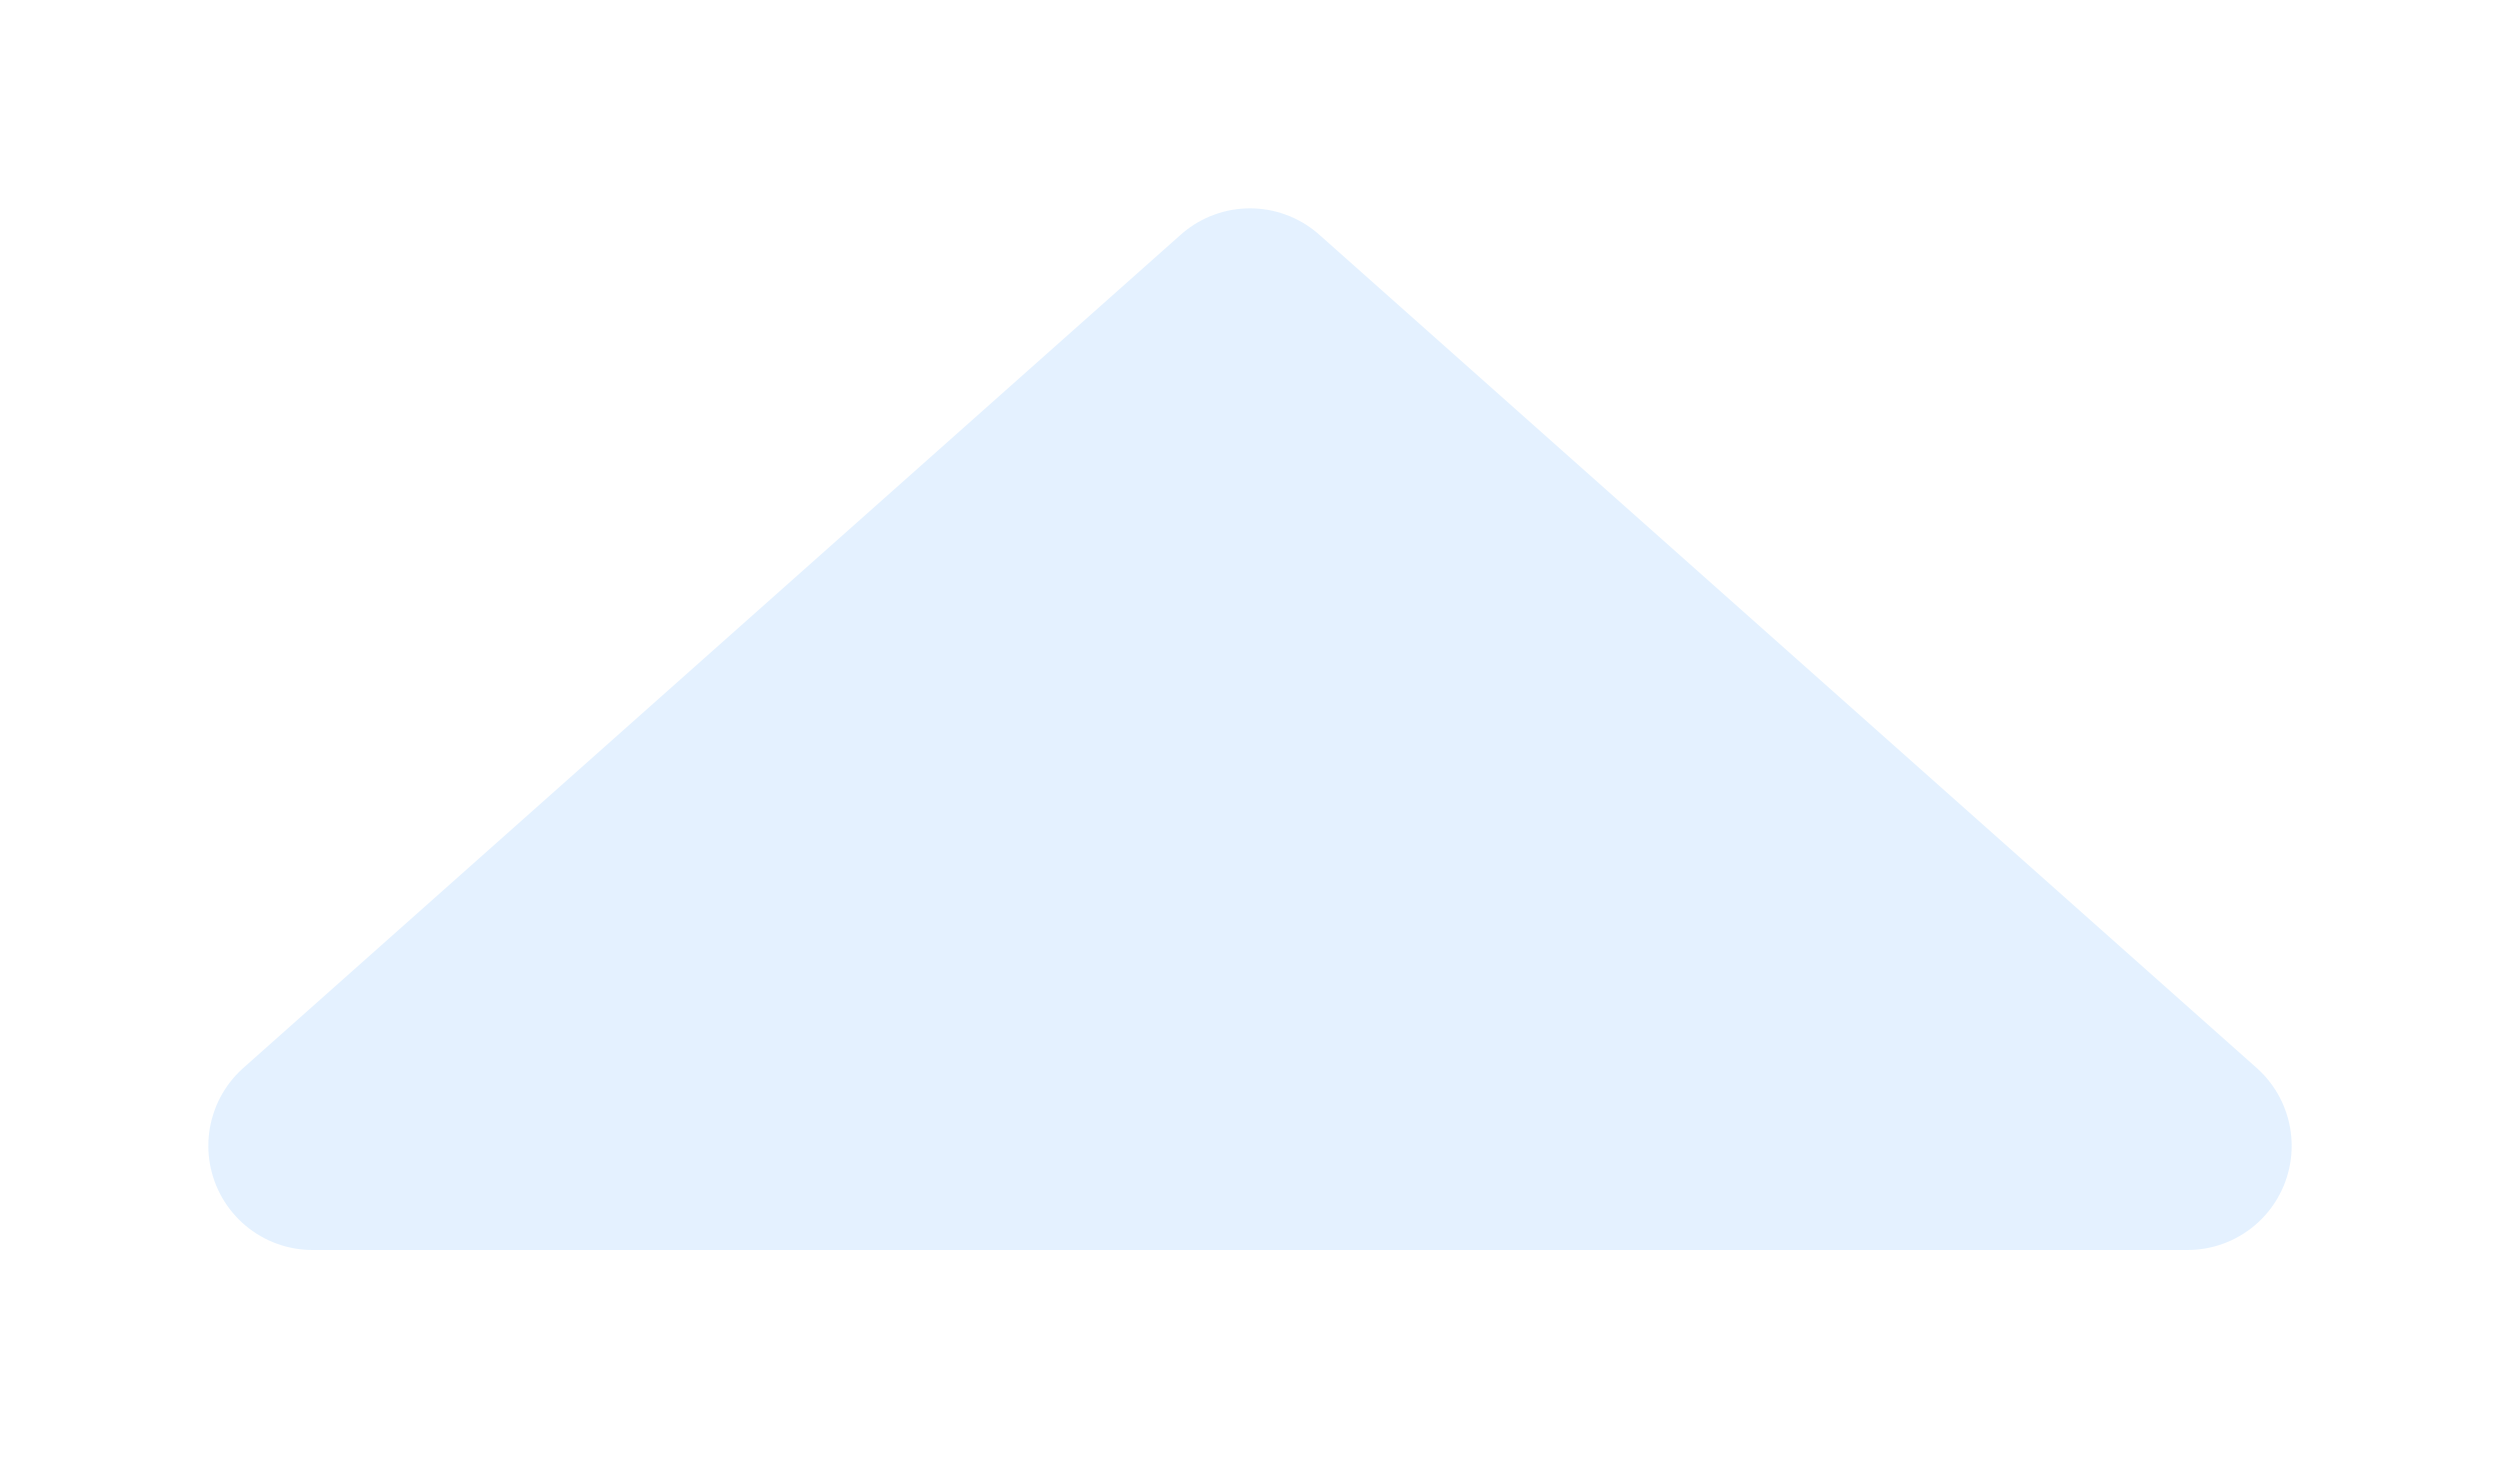
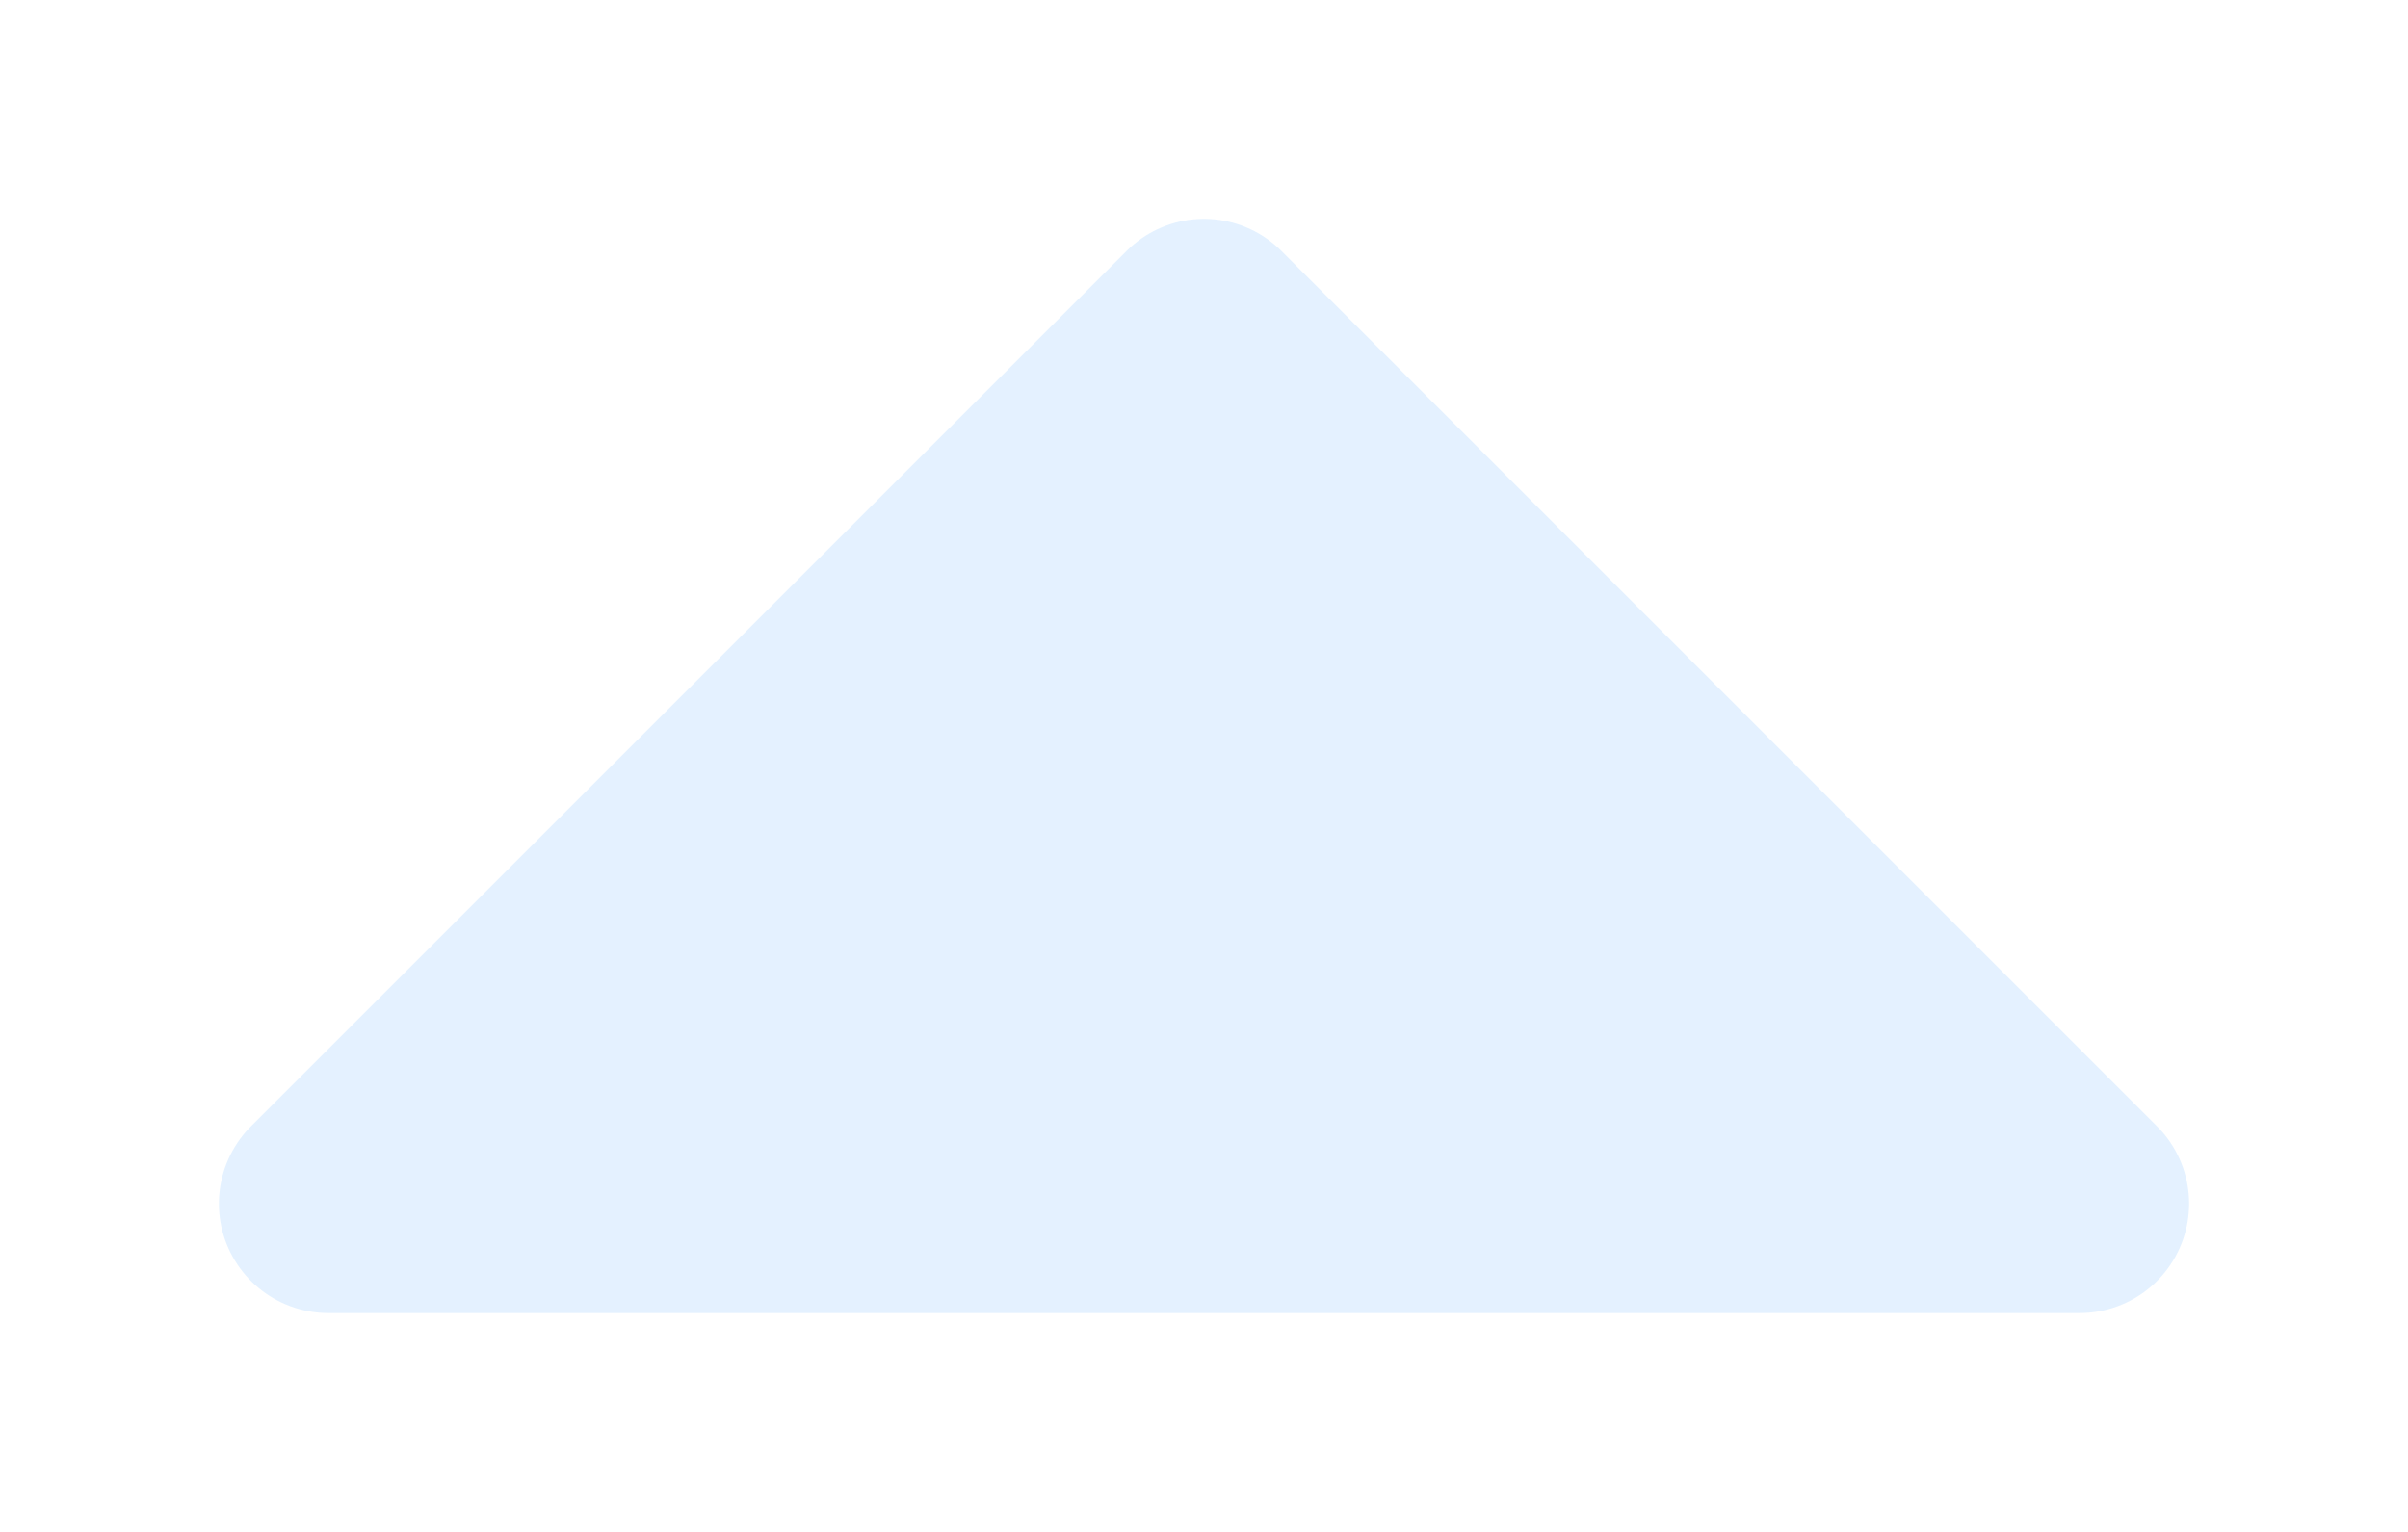
- <svg xmlns="http://www.w3.org/2000/svg" width="12" height="7" viewBox="0 0 12 7">
-   <path d="M1.5 5.5h9L6 1.5z" opacity=".8" fill="#def" stroke="#def" stroke-linejoin="round" />
+ <svg xmlns="http://www.w3.org/2000/svg" width="11" height="7" viewBox="0 0 11 7">
+   <path d="M1.5 5.5h8l-4-4z" opacity=".8" fill="#def" stroke="#def" stroke-linejoin="round" />
</svg>
